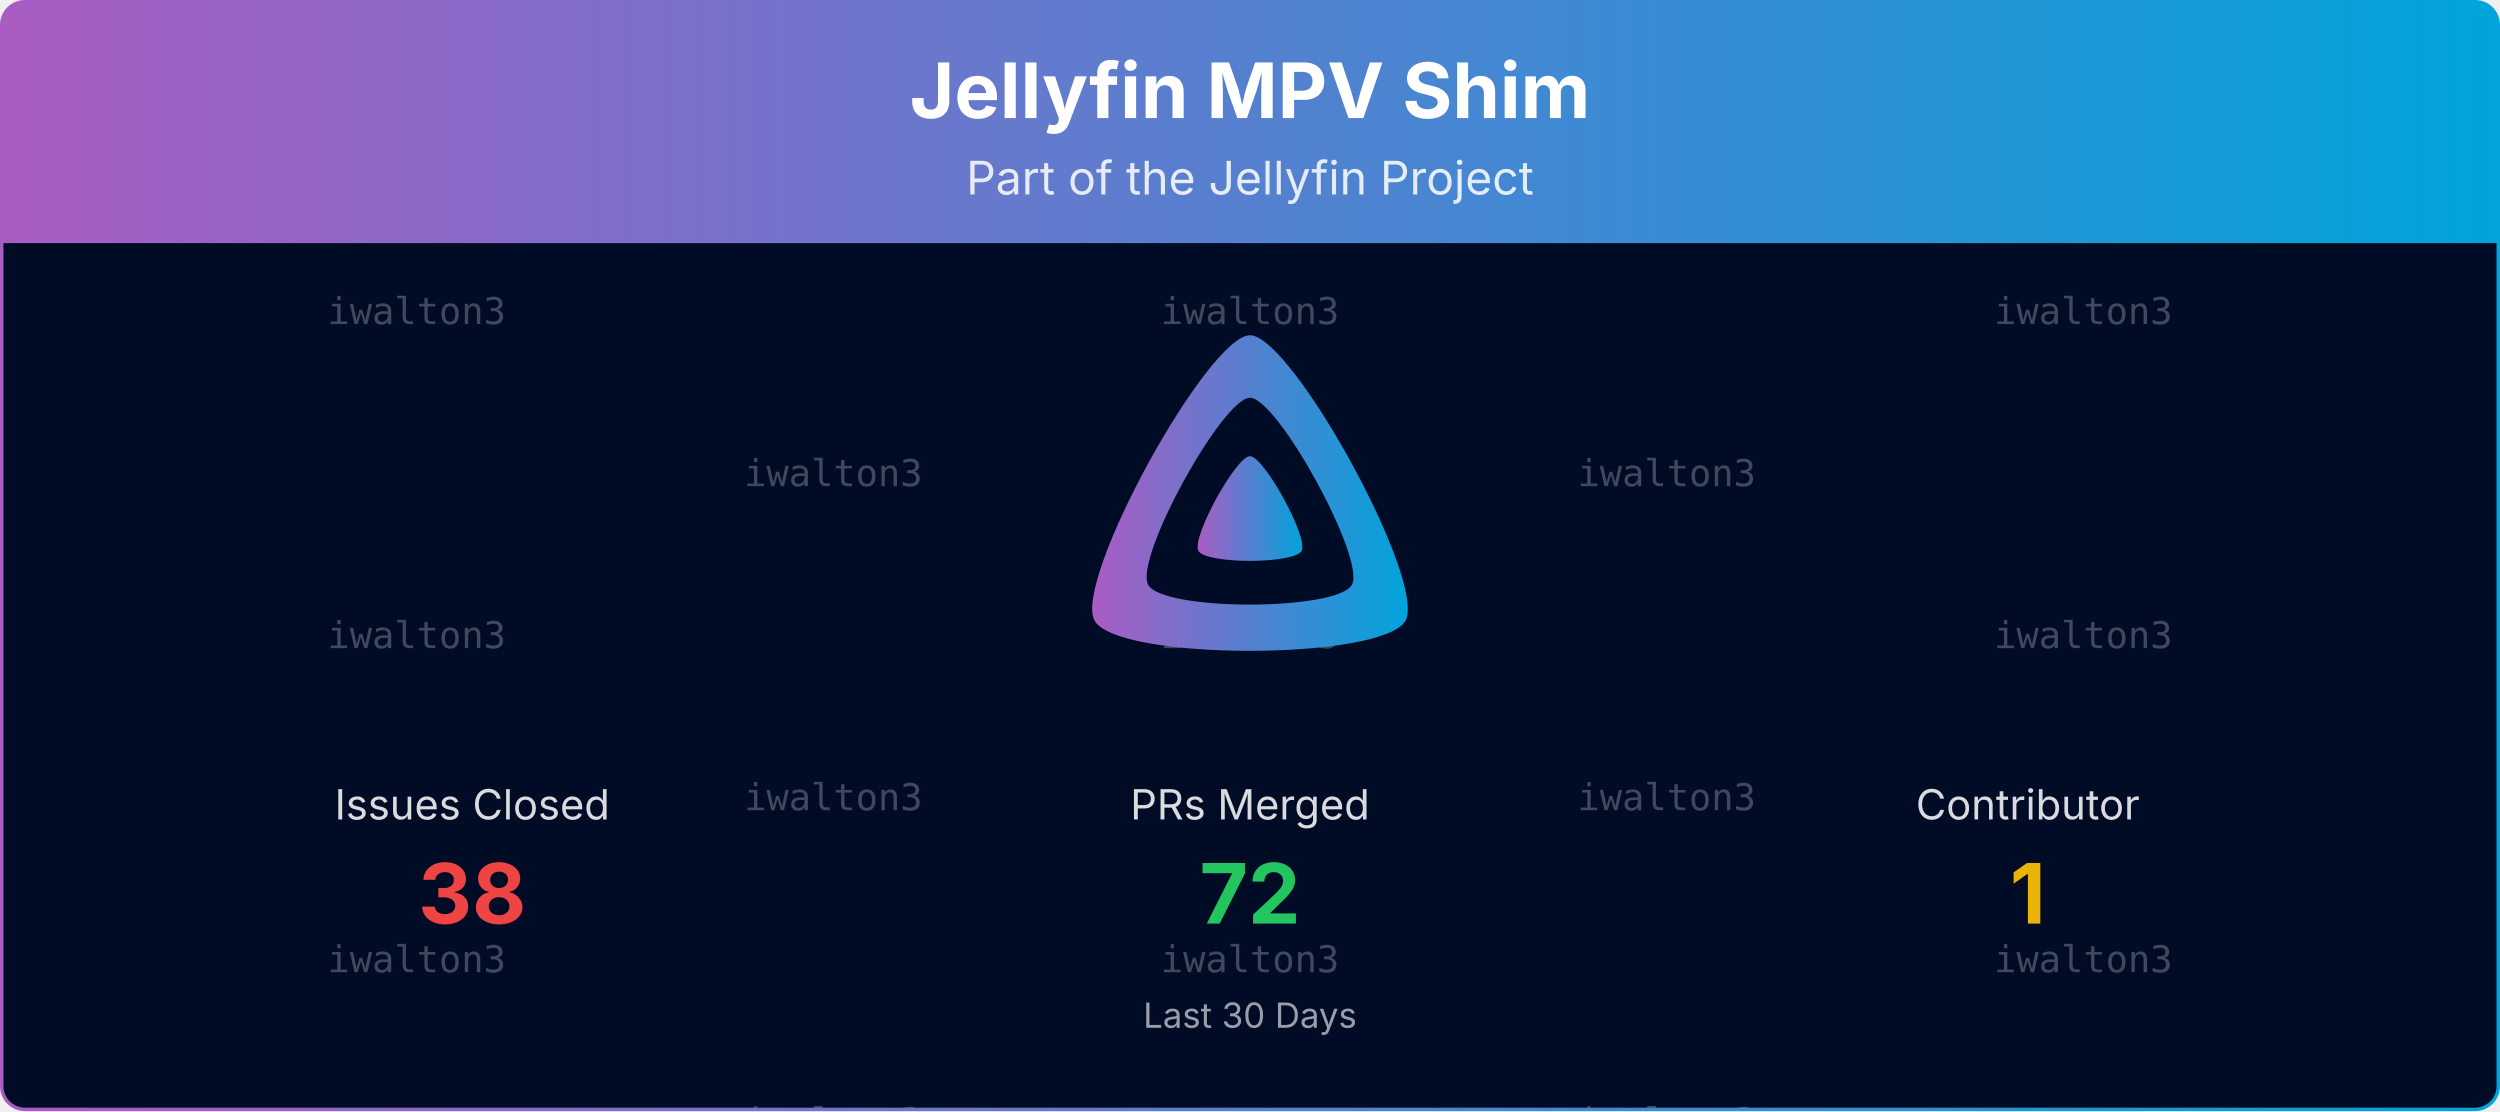
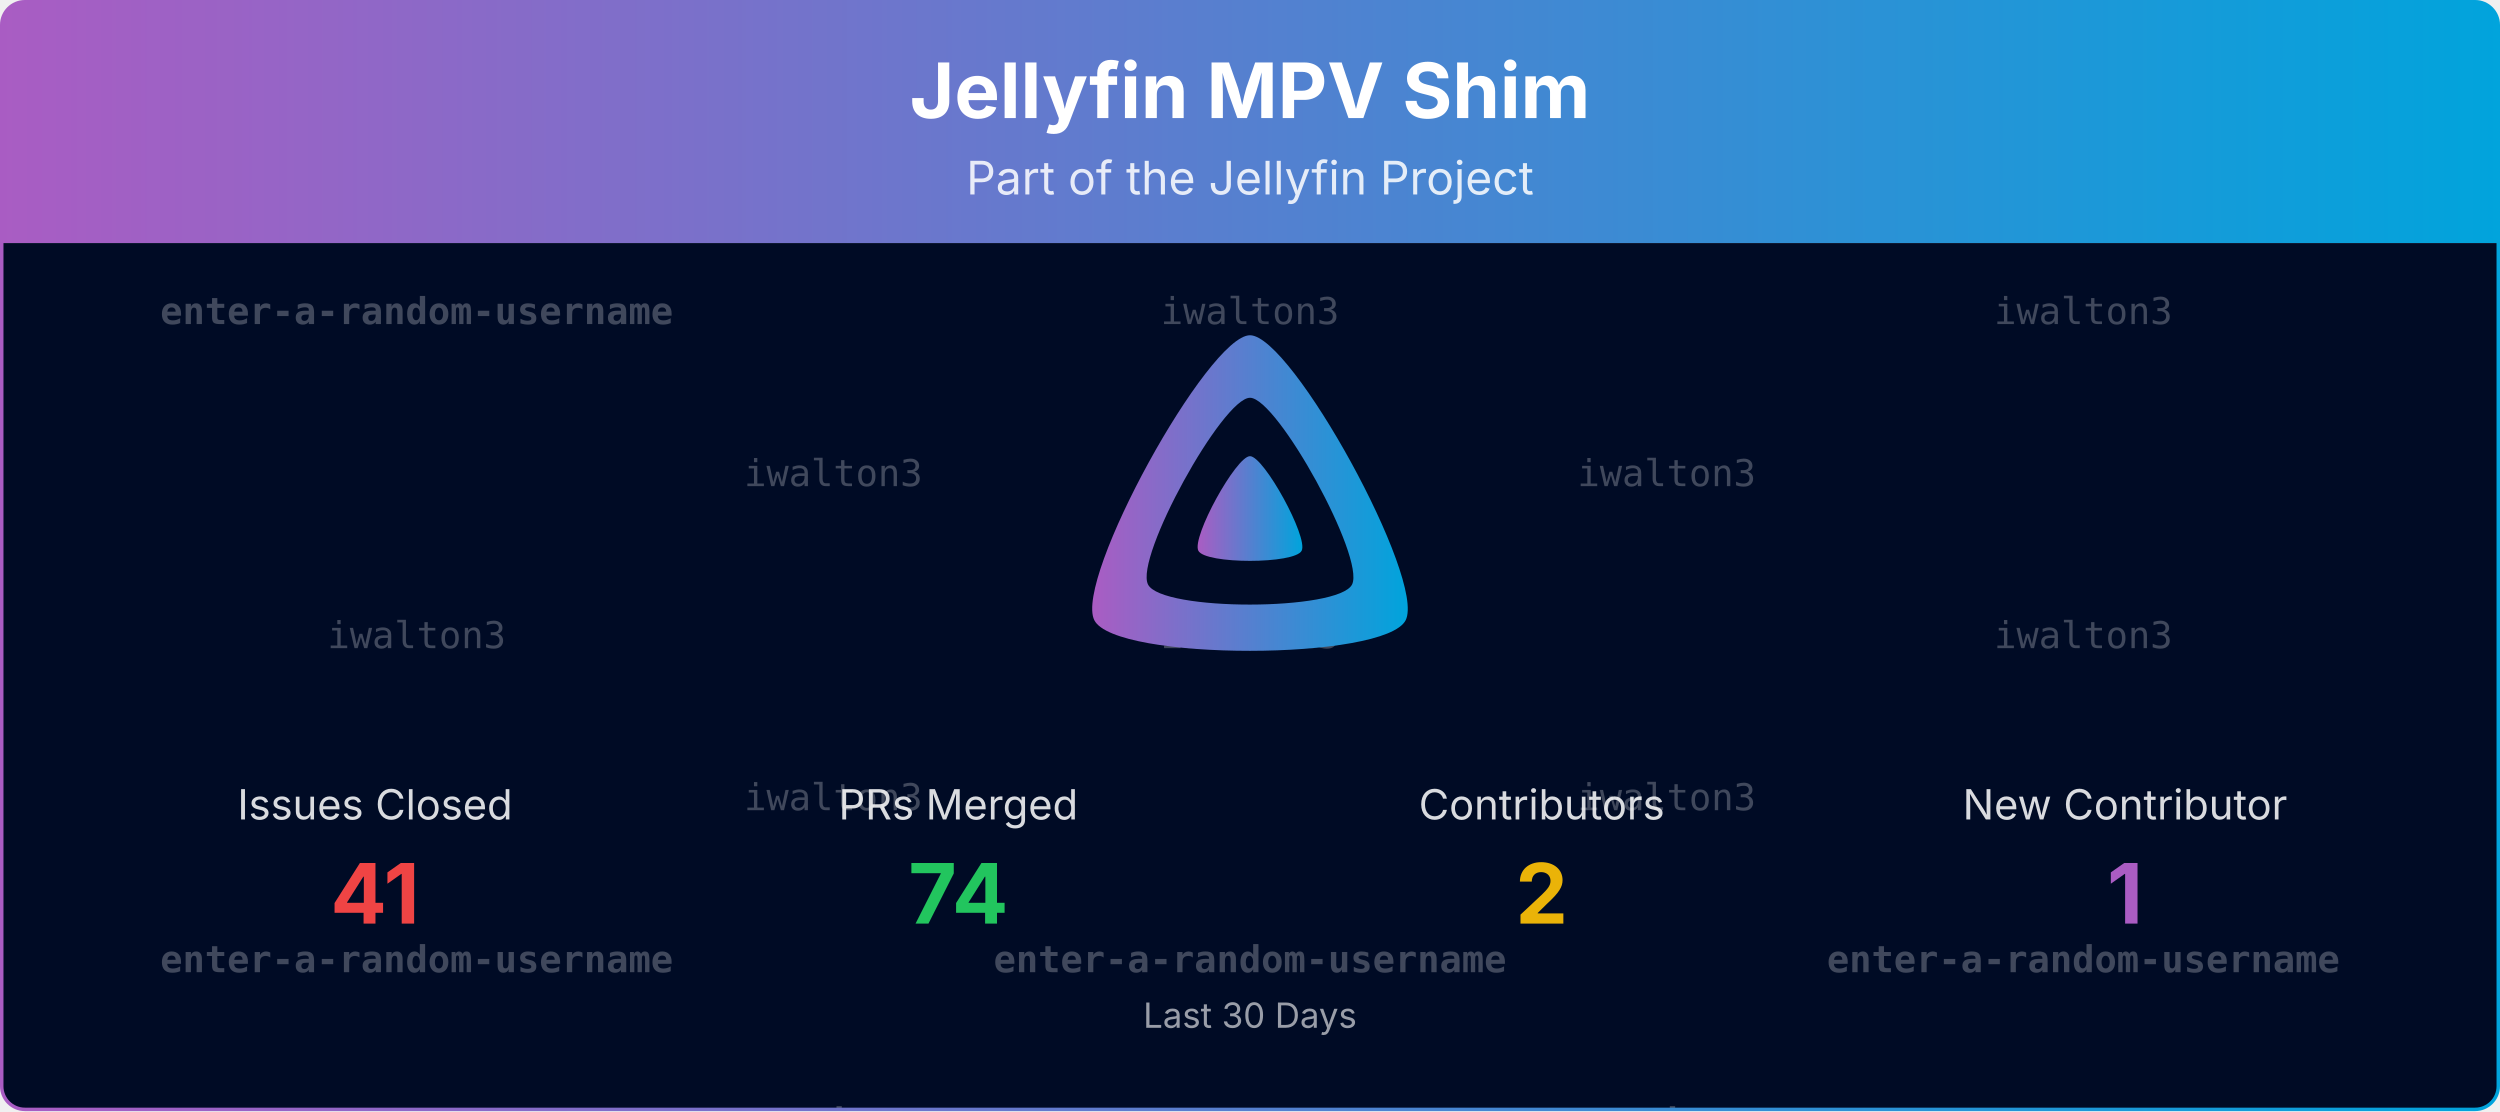
<svg xmlns="http://www.w3.org/2000/svg" viewBox="0 0 1080 480" width="100%" role="img" aria-label="Jellyfin MPV Shim">
  <defs>
    <linearGradient id="banner-jellyfin-mpv-shim-grad" x1="0" y1="0" x2="1" y2="0">
      <stop offset="0%" stop-color="#AA5CC3" />
      <stop offset="100%" stop-color="#00A4DC" />
    </linearGradient>
    <clipPath id="banner-jellyfin-mpv-shim-grad-clip">
      <rect x="0.75" y="0.75" width="1078.5" height="478.5" rx="10" ry="10" />
    </clipPath>
  </defs>
  <defs>
    <clipPath id="banner-jellyfin-mpv-shim-grad-rain-clip">
      <rect x="0.75" y="105" width="1078.5" height="374.25" />
    </clipPath>
  </defs>
  <g clip-path="url(#banner-jellyfin-mpv-shim-grad-clip)">
    <path d="M0.75,10.75 A10.0,10.0 0 0 1 10.75,0.75 L1069.25,0.75 A10.0,10.0 0 0 1 1079.25,10.75 L1079.25,105.00 L0.75,105.00 Z" fill="url(#banner-jellyfin-mpv-shim-grad)" />
    <text x="540.0" y="51" text-anchor="middle" font-size="33" font-weight="700" font-family="Plus Jakarta Sans, system-ui, -apple-system, Segoe UI, sans-serif" fill="#ffffff">Jellyfin MPV Shim</text>
    <text x="540.0" y="84" text-anchor="middle" font-size="20" font-family="Plus Jakarta Sans, system-ui, -apple-system, Segoe UI, sans-serif" fill="#ffffff" opacity="0.85">Part of the Jellyfin Project</text>
    <rect x="0.75" y="105" width="1078.5" height="374.25" fill="#000b25" />
    <g opacity="0.25" clip-path="url(#banner-jellyfin-mpv-shim-grad-rain-clip)" font-family="ui-monospace, SFMono-Regular, Menlo, Consolas, monospace" font-size="16" fill="#ffffff" text-anchor="middle">
      <g transform="translate(180.00,105)">
        <g>
          <animateTransform attributeName="transform" type="translate" values="0,-420;0,0" dur="10.00s" begin="-0.00s" repeatCount="indefinite" />
-           <text y="35.0">iwalton3</text>
+           <text y="35.0" font-weight="700">enter-a-random-username</text>
          <text y="175.0">iwalton3</text>
-           <text y="315.0">iwalton3</text>
-           <text y="455.0">iwalton3</text>
+           <text y="315.0" font-weight="700">enter-a-random-username</text>
+           <text y="455.0" font-weight="700">enter-a-random-username</text>
          <text y="595.0">iwalton3</text>
-           <text y="735.0">iwalton3</text>
+           <text y="735.0" font-weight="700">enter-a-random-username</text>
        </g>
      </g>
      <g transform="translate(540.00,105)">
        <g>
          <animateTransform attributeName="transform" type="translate" values="0,-420;0,0" dur="10.00s" begin="-1.91s" repeatCount="indefinite" />
          <text y="35.0">iwalton3</text>
          <text y="175.0">iwalton3</text>
-           <text y="315.0">iwalton3</text>
+           <text y="315.0" font-weight="700">enter-a-random-username</text>
          <text y="455.0">iwalton3</text>
          <text y="595.0">iwalton3</text>
-           <text y="735.0">iwalton3</text>
+           <text y="735.0" font-weight="700">enter-a-random-username</text>
        </g>
      </g>
      <g transform="translate(900.00,105)">
        <g>
          <animateTransform attributeName="transform" type="translate" values="0,-420;0,0" dur="10.00s" begin="-3.82s" repeatCount="indefinite" />
          <text y="35.0">iwalton3</text>
          <text y="175.0">iwalton3</text>
-           <text y="315.0">iwalton3</text>
+           <text y="315.0" font-weight="700">enter-a-random-username</text>
          <text y="455.0">iwalton3</text>
          <text y="595.0">iwalton3</text>
-           <text y="735.0">iwalton3</text>
+           <text y="735.0" font-weight="700">enter-a-random-username</text>
        </g>
      </g>
      <g transform="translate(360.00,105)">
        <g>
          <animateTransform attributeName="transform" type="translate" values="0,-420;0,0" dur="10.00s" begin="-5.73s" repeatCount="indefinite" />
          <text y="105.0">iwalton3</text>
          <text y="245.0">iwalton3</text>
-           <text y="385.0">iwalton3</text>
+           <text y="385.0" font-weight="700">enter-a-random-username</text>
          <text y="525.0">iwalton3</text>
          <text y="665.0">iwalton3</text>
-           <text y="805.0">iwalton3</text>
+           <text y="805.0" font-weight="700">enter-a-random-username</text>
        </g>
      </g>
      <g transform="translate(720.00,105)">
        <g>
          <animateTransform attributeName="transform" type="translate" values="0,-420;0,0" dur="10.00s" begin="-7.64s" repeatCount="indefinite" />
          <text y="105.0">iwalton3</text>
          <text y="245.0">iwalton3</text>
-           <text y="385.0">iwalton3</text>
+           <text y="385.0" font-weight="700">enter-a-random-username</text>
          <text y="525.0">iwalton3</text>
          <text y="665.0">iwalton3</text>
-           <text y="805.0">iwalton3</text>
+           <text y="805.0" font-weight="700">enter-a-random-username</text>
        </g>
      </g>
    </g>
    <g transform="translate(465.00,138.00) scale(0.29297)">
      <path fill="url(#banner-jellyfin-mpv-shim-grad)" fill-rule="evenodd" d="M256,23.3c-61.6,0-259.8,359.4-229.6,420.1s429.3,60,459.2,0S317.6,23.3,256,23.3zM406.5,390.8c-19.6,39.3-281.1,39.8-300.9,0s110.1-275.3,150.4-275.3S426.1,351.4,406.5,390.8z" />
      <path fill="url(#banner-jellyfin-mpv-shim-grad)" d="M256,201.6c-20.4,0-86.2,119.3-76.2,139.4s142.5,19.9,152.4,0S276.5,201.6,256,201.6z" />
    </g>
-     <text x="204.0" y="354.0" text-anchor="middle" font-size="18" font-family="Plus Jakarta Sans, system-ui, -apple-system, Segoe UI, sans-serif" fill="#ffffff" opacity="0.85">Issues Closed</text>
-     <text x="204.0" y="399.0" text-anchor="middle" font-size="36" font-weight="700" font-family="Plus Jakarta Sans, system-ui, -apple-system, Segoe UI, sans-serif" fill="#ef4444">38</text>
-     <text x="540.0" y="354.0" text-anchor="middle" font-size="18" font-family="Plus Jakarta Sans, system-ui, -apple-system, Segoe UI, sans-serif" fill="#ffffff" opacity="0.85">PRs Merged</text>
-     <text x="540.0" y="399.0" text-anchor="middle" font-size="36" font-weight="700" font-family="Plus Jakarta Sans, system-ui, -apple-system, Segoe UI, sans-serif" fill="#22c55e">72</text>
-     <text x="876.0" y="354.0" text-anchor="middle" font-size="18" font-family="Plus Jakarta Sans, system-ui, -apple-system, Segoe UI, sans-serif" fill="#ffffff" opacity="0.85">Contributor</text>
-     <text x="876.0" y="399.0" text-anchor="middle" font-size="36" font-weight="700" font-family="Plus Jakarta Sans, system-ui, -apple-system, Segoe UI, sans-serif" fill="#eab308">1</text>
+     <text x="162.0" y="354.0" text-anchor="middle" font-size="18" font-family="Plus Jakarta Sans, system-ui, -apple-system, Segoe UI, sans-serif" fill="#ffffff" opacity="0.85">Issues Closed</text>
+     <text x="162.0" y="399.0" text-anchor="middle" font-size="36" font-weight="700" font-family="Plus Jakarta Sans, system-ui, -apple-system, Segoe UI, sans-serif" fill="#ef4444">41</text>
+     <text x="414.0" y="354.0" text-anchor="middle" font-size="18" font-family="Plus Jakarta Sans, system-ui, -apple-system, Segoe UI, sans-serif" fill="#ffffff" opacity="0.85">PRs Merged</text>
+     <text x="414.0" y="399.0" text-anchor="middle" font-size="36" font-weight="700" font-family="Plus Jakarta Sans, system-ui, -apple-system, Segoe UI, sans-serif" fill="#22c55e">74</text>
+     <text x="666.0" y="354.0" text-anchor="middle" font-size="18" font-family="Plus Jakarta Sans, system-ui, -apple-system, Segoe UI, sans-serif" fill="#ffffff" opacity="0.85">Contributors</text>
+     <text x="666.0" y="399.0" text-anchor="middle" font-size="36" font-weight="700" font-family="Plus Jakarta Sans, system-ui, -apple-system, Segoe UI, sans-serif" fill="#eab308">2</text>
+     <text x="918.0" y="354.0" text-anchor="middle" font-size="18" font-family="Plus Jakarta Sans, system-ui, -apple-system, Segoe UI, sans-serif" fill="#ffffff" opacity="0.85">New Contributor</text>
+     <text x="918.0" y="399.0" text-anchor="middle" font-size="36" font-weight="700" font-family="Plus Jakarta Sans, system-ui, -apple-system, Segoe UI, sans-serif" fill="#AA5CC3">1</text>
    <text x="540.0" y="444.0" text-anchor="middle" font-size="15" font-family="Plus Jakarta Sans, system-ui, -apple-system, Segoe UI, sans-serif" fill="#ffffff" opacity="0.6">Last 30 Days</text>
  </g>
  <rect x="0.75" y="0.75" width="1078.5" height="478.5" rx="10" ry="10" fill="none" stroke="url(#banner-jellyfin-mpv-shim-grad)" stroke-width="1.5" />
</svg>
